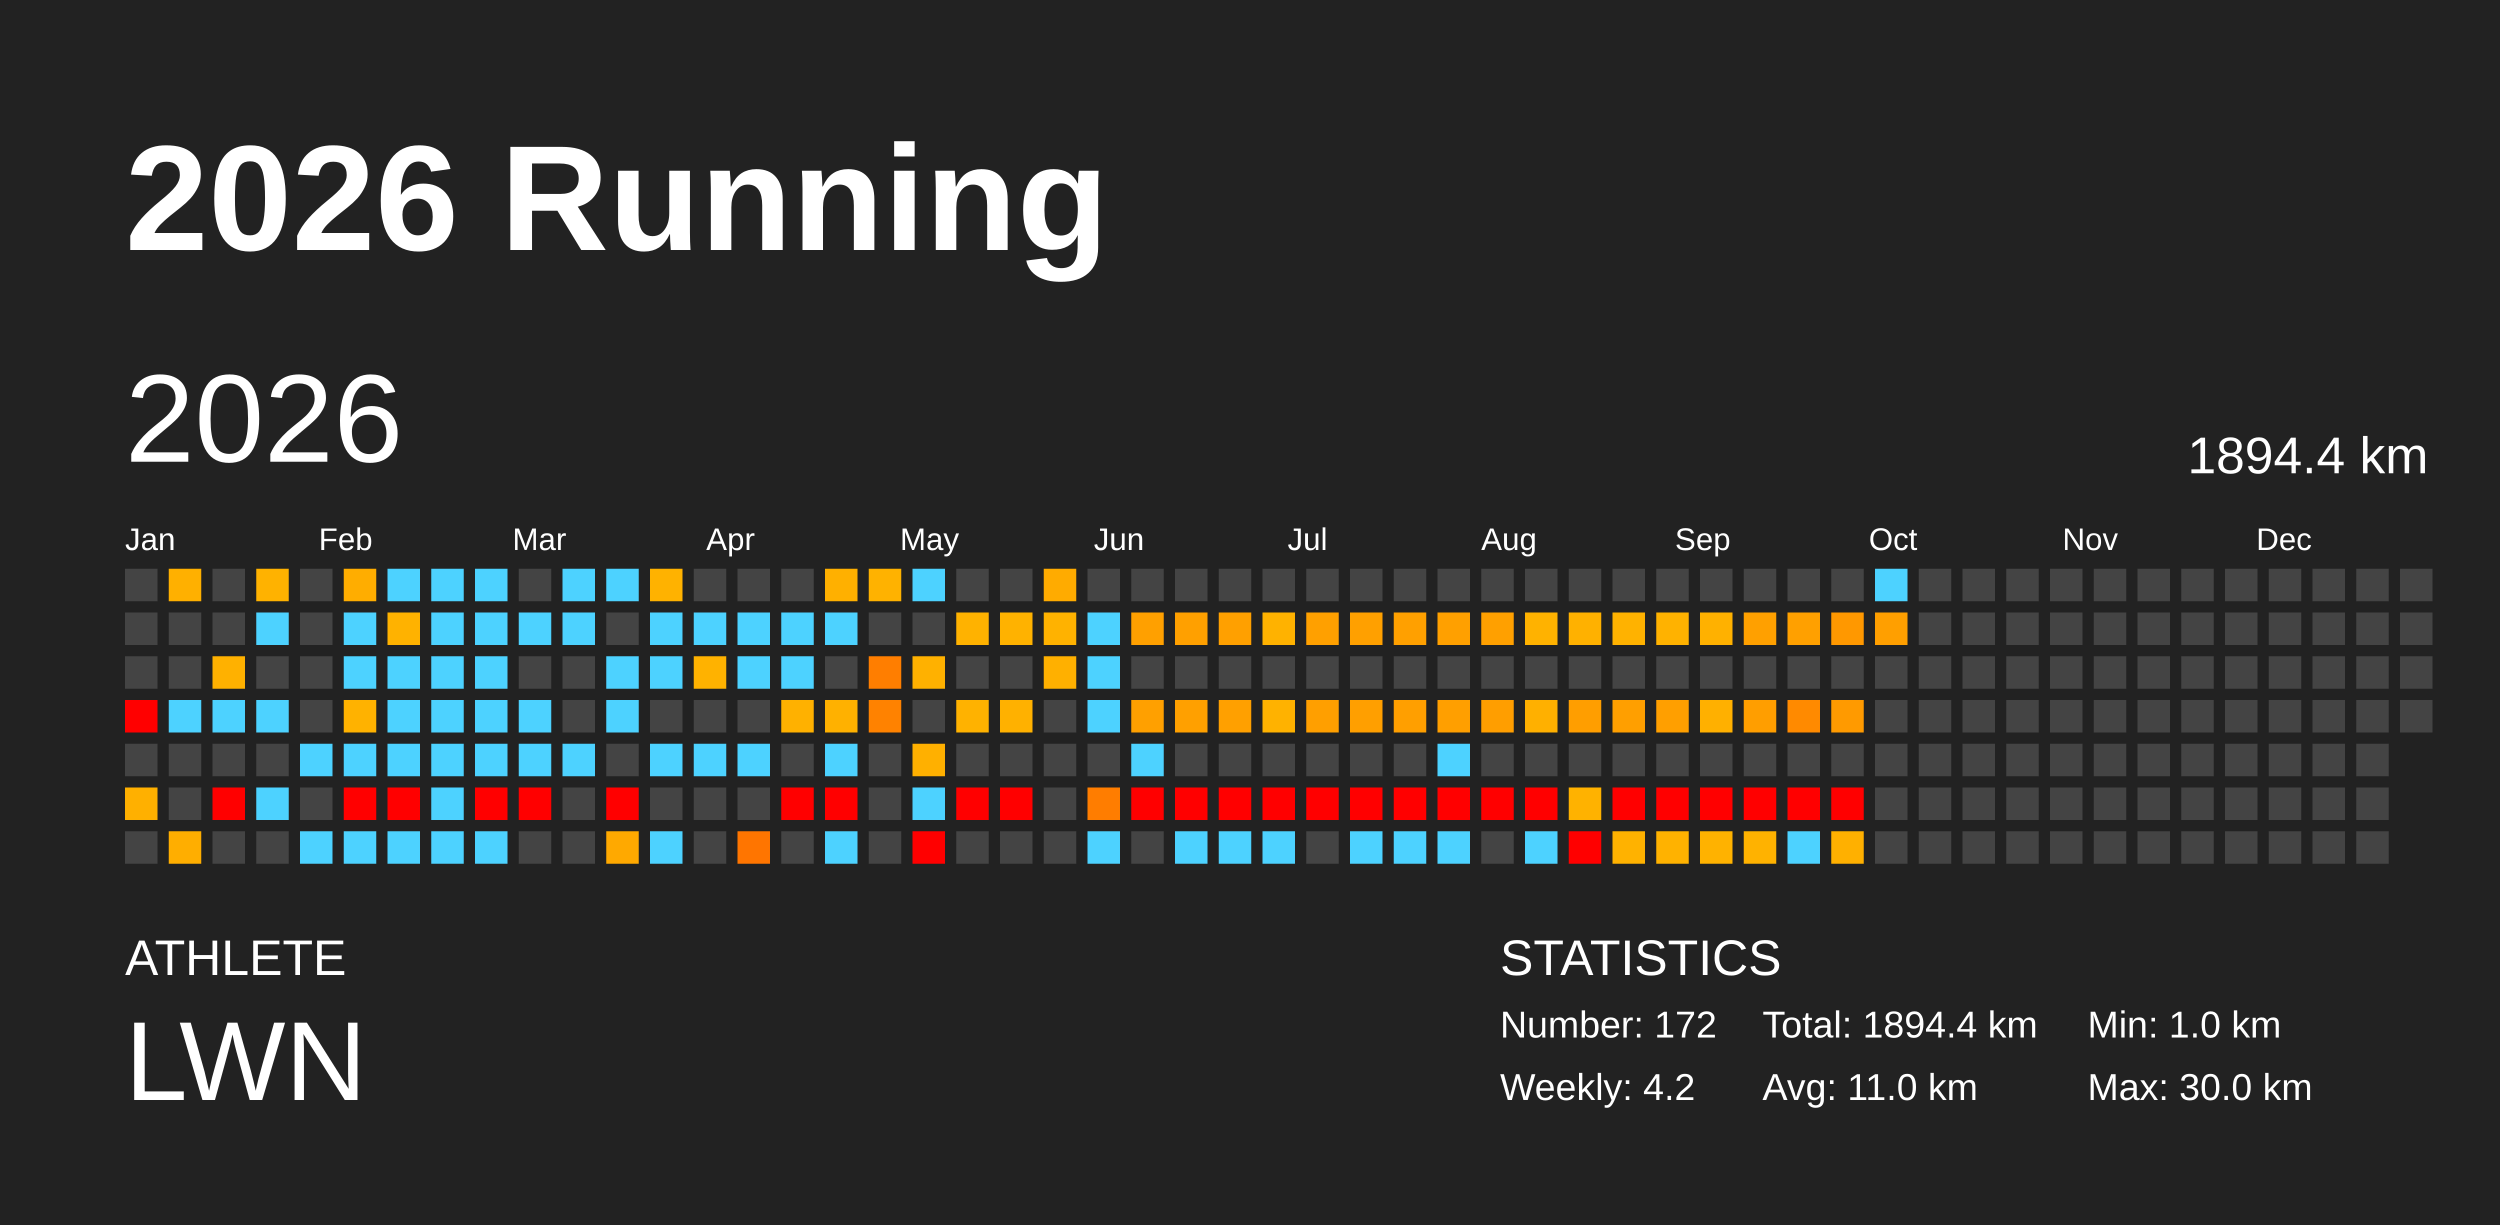
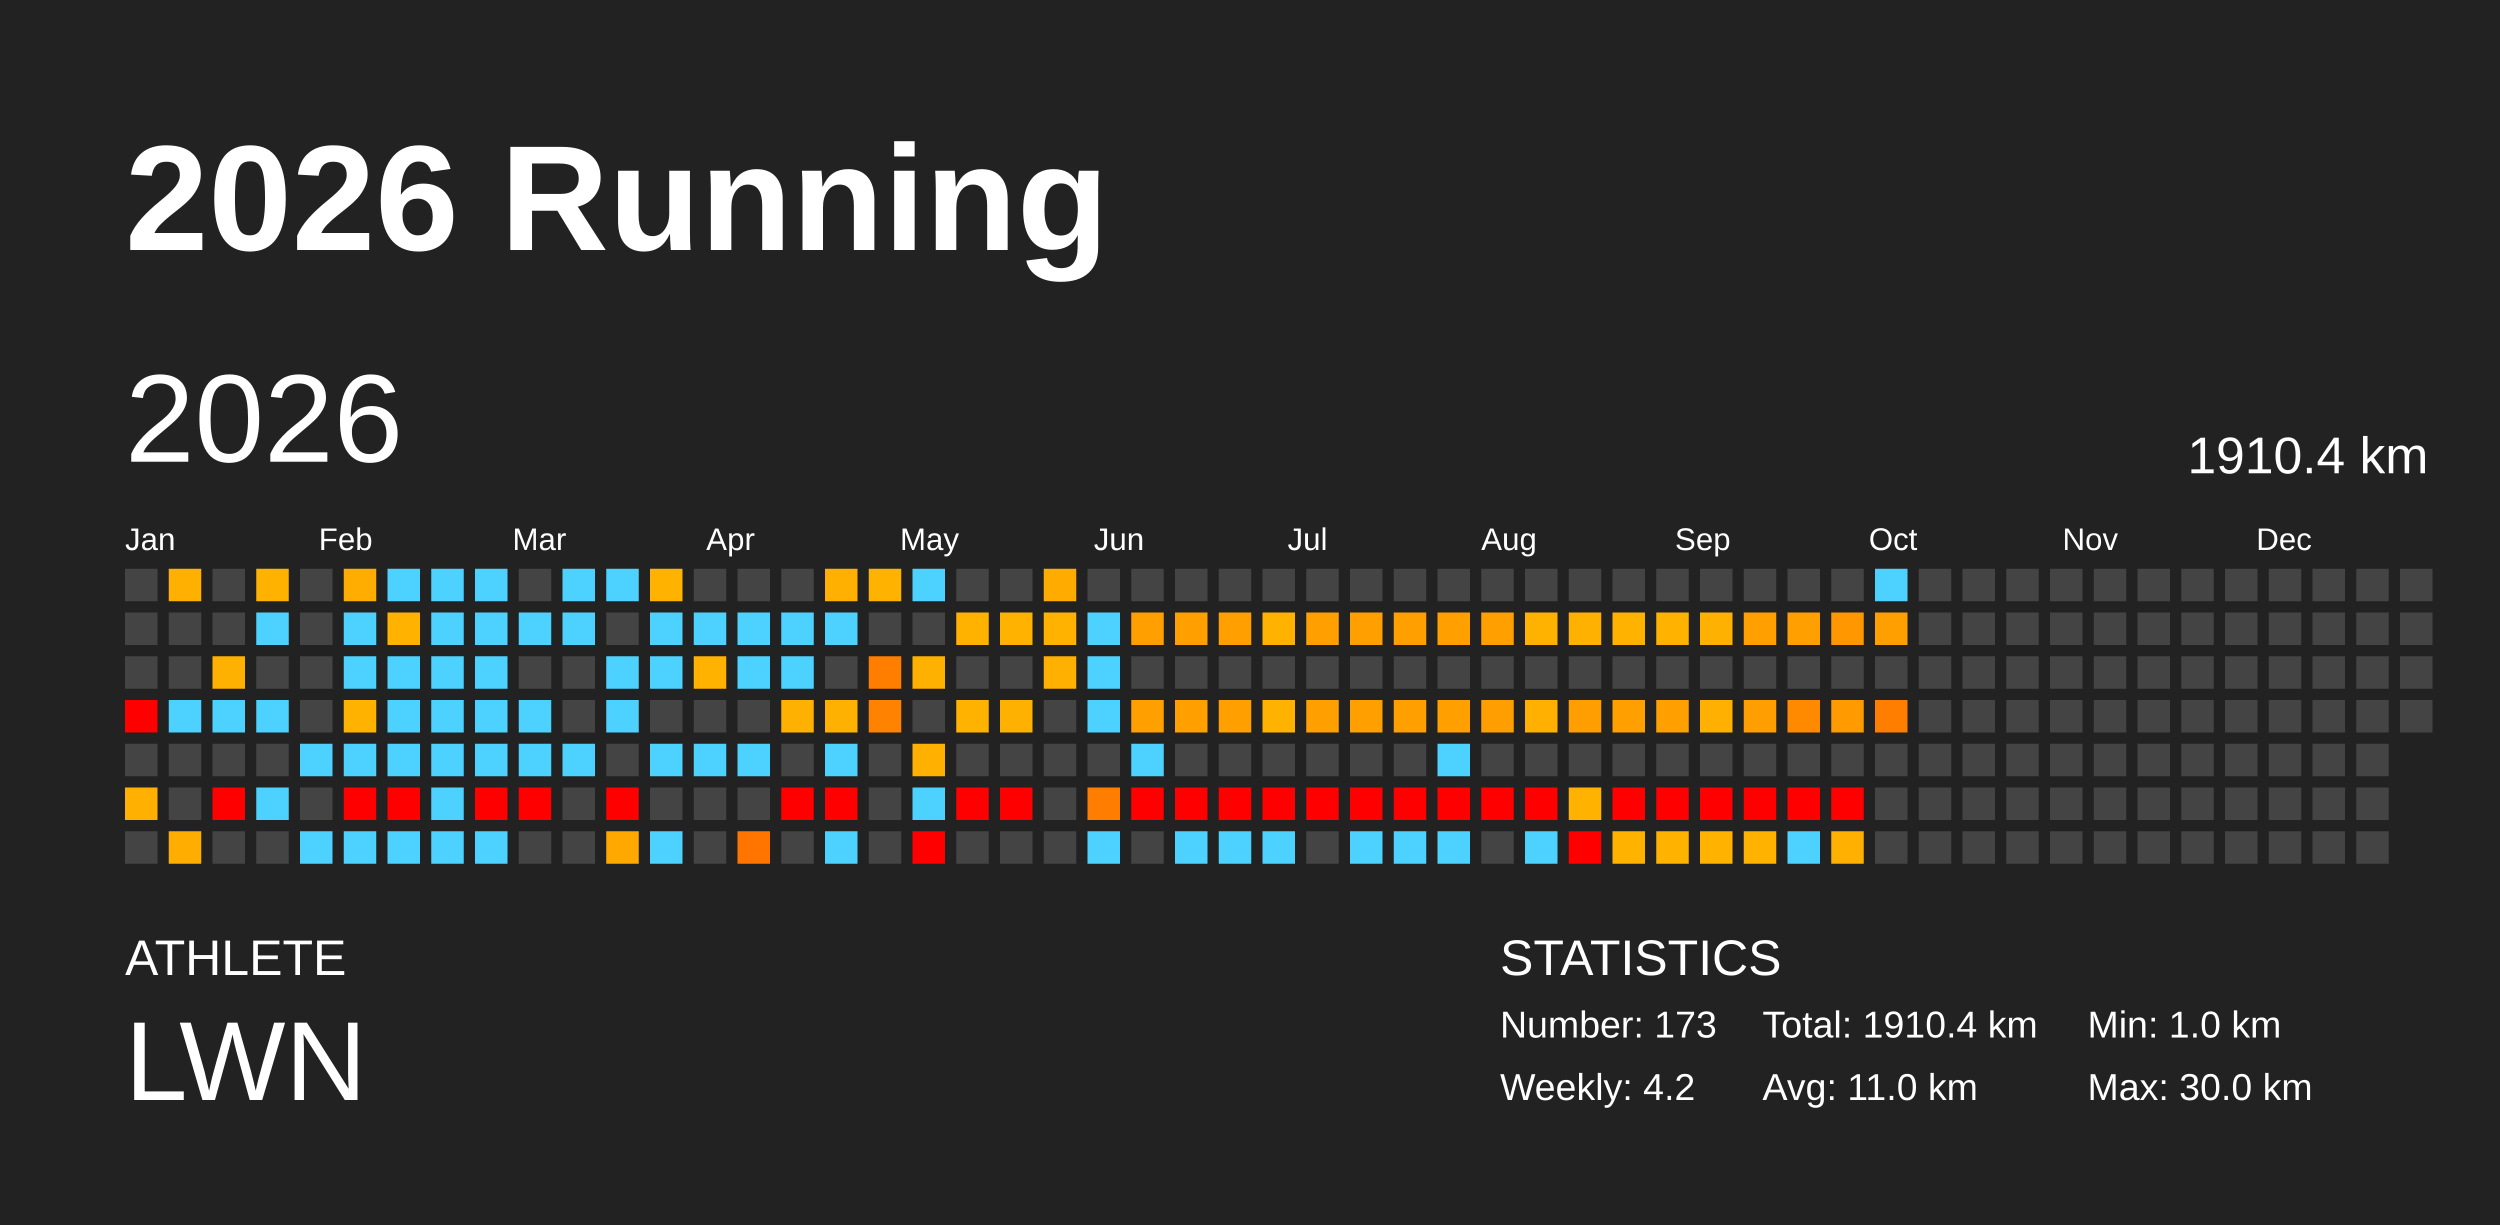
<svg xmlns="http://www.w3.org/2000/svg" baseProfile="full" height="98mm" version="1.1" viewBox="0,0,200,98" width="200mm">
  <defs />
  <rect fill="#222222" height="98" width="200" x="0" y="0" />
  <text fill="#FFFFFF" style="font-size:12px; font-family:Arial; font-weight:bold;" x="10" y="20">2026 Running</text>
  <text fill="#FFFFFF" style="font-size:4px; font-family:Arial" x="10" y="78">ATHLETE</text>
  <text fill="#FFFFFF" style="font-size:9px; font-family:Arial" x="10" y="88">LWN</text>
  <text fill="#FFFFFF" style="font-size:4px; font-family:Arial" x="120" y="78">STATISTICS</text>
-   <text fill="#FFFFFF" style="font-size:3px; font-family:Arial" x="120" y="83">Number: 172</text>
+   <text fill="#FFFFFF" style="font-size:3px; font-family:Arial" x="120" y="83">Number: 173</text>
  <text fill="#FFFFFF" style="font-size:3px; font-family:Arial" x="120" y="88">Weekly: 4.2</text>
-   <text fill="#FFFFFF" style="font-size:3px; font-family:Arial" x="141" y="83">Total: 1894.4 km</text>
+   <text fill="#FFFFFF" style="font-size:3px; font-family:Arial" x="141" y="83">Total: 1910.4 km</text>
  <text fill="#FFFFFF" style="font-size:3px; font-family:Arial" x="141" y="88">Avg: 11.0 km</text>
  <text fill="#FFFFFF" style="font-size:3px; font-family:Arial" x="167" y="83">Min: 1.0 km</text>
  <text fill="#FFFFFF" style="font-size:3px; font-family:Arial" x="167" y="88">Max: 30.0 km</text>
  <text dominant-baseline="hanging" fill="#FFFFFF" style="font-size:10.0px; font-family:Arial;" x="10" y="30">2026</text>
-   <text dominant-baseline="hanging" fill="#FFFFFF" style="font-size:4.125px; font-family:Arial;" x="175" y="35">1894.4 km</text>
+   <text dominant-baseline="hanging" fill="#FFFFFF" style="font-size:4.125px; font-family:Arial;" x="175" y="35">1910.4 km</text>
  <text fill="#FFFFFF" style="font-size:2.5px; font-family:Arial" x="10.0" y="44">Jan</text>
  <text fill="#FFFFFF" style="font-size:2.5px; font-family:Arial" x="25.5" y="44">Feb</text>
  <text fill="#FFFFFF" style="font-size:2.5px; font-family:Arial" x="41.0" y="44">Mar</text>
  <text fill="#FFFFFF" style="font-size:2.5px; font-family:Arial" x="56.5" y="44">Apr</text>
  <text fill="#FFFFFF" style="font-size:2.5px; font-family:Arial" x="72.0" y="44">May</text>
  <text fill="#FFFFFF" style="font-size:2.5px; font-family:Arial" x="87.5" y="44">Jun</text>
  <text fill="#FFFFFF" style="font-size:2.5px; font-family:Arial" x="103.0" y="44">Jul</text>
  <text fill="#FFFFFF" style="font-size:2.5px; font-family:Arial" x="118.5" y="44">Aug</text>
  <text fill="#FFFFFF" style="font-size:2.5px; font-family:Arial" x="134.0" y="44">Sep</text>
  <text fill="#FFFFFF" style="font-size:2.5px; font-family:Arial" x="149.5" y="44">Oct</text>
  <text fill="#FFFFFF" style="font-size:2.5px; font-family:Arial" x="165.0" y="44">Nov</text>
  <text fill="#FFFFFF" style="font-size:2.5px; font-family:Arial" x="180.5" y="44">Dec</text>
  <rect fill="#444444" height="2.6" width="2.6" x="10.0" y="45.5" />
  <rect fill="#444444" height="2.6" width="2.6" x="10.0" y="49.0" />
  <rect fill="#444444" height="2.6" width="2.6" x="10.0" y="52.5" />
  <rect fill="red" height="2.6" width="2.6" x="10.0" y="56.0" />
  <rect fill="#444444" height="2.6" width="2.6" x="10.0" y="59.5" />
  <rect fill="#ffb000" height="2.6" width="2.6" x="10.0" y="63.0" />
  <rect fill="#444444" height="2.6" width="2.6" x="10.0" y="66.5" />
  <rect fill="#ffb000" height="2.6" width="2.6" x="13.5" y="45.5" />
  <rect fill="#444444" height="2.6" width="2.6" x="13.5" y="49.0" />
  <rect fill="#444444" height="2.6" width="2.6" x="13.5" y="52.5" />
  <rect fill="#4dd2ff" height="2.6" width="2.6" x="13.5" y="56.0" />
  <rect fill="#444444" height="2.6" width="2.6" x="13.5" y="59.5" />
  <rect fill="#444444" height="2.6" width="2.6" x="13.5" y="63.0" />
  <rect fill="#ffae00" height="2.6" width="2.6" x="13.5" y="66.5" />
  <rect fill="#444444" height="2.6" width="2.6" x="17.0" y="45.5" />
  <rect fill="#444444" height="2.6" width="2.6" x="17.0" y="49.0" />
  <rect fill="#ffb100" height="2.6" width="2.6" x="17.0" y="52.5" />
  <rect fill="#4dd2ff" height="2.6" width="2.6" x="17.0" y="56.0" />
  <rect fill="#444444" height="2.6" width="2.6" x="17.0" y="59.5" />
  <rect fill="red" height="2.6" width="2.6" x="17.0" y="63.0" />
  <rect fill="#444444" height="2.6" width="2.6" x="17.0" y="66.5" />
  <rect fill="#ffb200" height="2.6" width="2.6" x="20.5" y="45.5" />
  <rect fill="#4dd2ff" height="2.6" width="2.6" x="20.5" y="49.0" />
  <rect fill="#444444" height="2.6" width="2.6" x="20.5" y="52.5" />
  <rect fill="#4dd2ff" height="2.6" width="2.6" x="20.5" y="56.0" />
  <rect fill="#444444" height="2.6" width="2.6" x="20.5" y="59.5" />
  <rect fill="#4dd2ff" height="2.6" width="2.6" x="20.5" y="63.0" />
  <rect fill="#444444" height="2.6" width="2.6" x="20.5" y="66.5" />
  <rect fill="#444444" height="2.6" width="2.6" x="24.0" y="45.5" />
  <rect fill="#444444" height="2.6" width="2.6" x="24.0" y="49.0" />
  <rect fill="#444444" height="2.6" width="2.6" x="24.0" y="52.5" />
  <rect fill="#444444" height="2.6" width="2.6" x="24.0" y="56.0" />
  <rect fill="#4dd2ff" height="2.6" width="2.6" x="24.0" y="59.5" />
  <rect fill="#444444" height="2.6" width="2.6" x="24.0" y="63.0" />
  <rect fill="#4dd2ff" height="2.6" width="2.6" x="24.0" y="66.5" />
  <rect fill="#ffad00" height="2.6" width="2.6" x="27.5" y="45.5" />
  <rect fill="#4dd2ff" height="2.6" width="2.6" x="27.5" y="49.0" />
  <rect fill="#4dd2ff" height="2.6" width="2.6" x="27.5" y="52.5" />
  <rect fill="#ffb200" height="2.6" width="2.6" x="27.5" y="56.0" />
  <rect fill="#4dd2ff" height="2.6" width="2.6" x="27.5" y="59.5" />
  <rect fill="red" height="2.6" width="2.6" x="27.5" y="63.0" />
  <rect fill="#4dd2ff" height="2.6" width="2.6" x="27.5" y="66.5" />
  <rect fill="#4dd2ff" height="2.6" width="2.6" x="31.0" y="45.5" />
  <rect fill="#ffb200" height="2.6" width="2.6" x="31.0" y="49.0" />
  <rect fill="#4dd2ff" height="2.6" width="2.6" x="31.0" y="52.5" />
  <rect fill="#4dd2ff" height="2.6" width="2.6" x="31.0" y="56.0" />
  <rect fill="#4dd2ff" height="2.6" width="2.6" x="31.0" y="59.5" />
  <rect fill="red" height="2.6" width="2.6" x="31.0" y="63.0" />
  <rect fill="#4dd2ff" height="2.6" width="2.6" x="31.0" y="66.5" />
  <rect fill="#4dd2ff" height="2.6" width="2.6" x="34.5" y="45.5" />
  <rect fill="#4dd2ff" height="2.6" width="2.6" x="34.5" y="49.0" />
  <rect fill="#4dd2ff" height="2.6" width="2.6" x="34.5" y="52.5" />
  <rect fill="#4dd2ff" height="2.6" width="2.6" x="34.5" y="56.0" />
  <rect fill="#4dd2ff" height="2.6" width="2.6" x="34.5" y="59.5" />
  <rect fill="#4dd2ff" height="2.6" width="2.6" x="34.5" y="63.0" />
  <rect fill="#4dd2ff" height="2.6" width="2.6" x="34.5" y="66.5" />
  <rect fill="#4dd2ff" height="2.6" width="2.6" x="38.0" y="45.5" />
  <rect fill="#4dd2ff" height="2.6" width="2.6" x="38.0" y="49.0" />
  <rect fill="#4dd2ff" height="2.6" width="2.6" x="38.0" y="52.5" />
  <rect fill="#4dd2ff" height="2.6" width="2.6" x="38.0" y="56.0" />
  <rect fill="#4dd2ff" height="2.6" width="2.6" x="38.0" y="59.5" />
  <rect fill="red" height="2.6" width="2.6" x="38.0" y="63.0" />
  <rect fill="#4dd2ff" height="2.6" width="2.6" x="38.0" y="66.5" />
  <rect fill="#444444" height="2.6" width="2.6" x="41.5" y="45.5" />
  <rect fill="#4dd2ff" height="2.6" width="2.6" x="41.5" y="49.0" />
  <rect fill="#444444" height="2.6" width="2.6" x="41.5" y="52.5" />
  <rect fill="#4dd2ff" height="2.6" width="2.6" x="41.5" y="56.0" />
  <rect fill="#4dd2ff" height="2.6" width="2.6" x="41.5" y="59.5" />
  <rect fill="red" height="2.6" width="2.6" x="41.5" y="63.0" />
  <rect fill="#444444" height="2.6" width="2.6" x="41.5" y="66.5" />
  <rect fill="#4dd2ff" height="2.6" width="2.6" x="45.0" y="45.5" />
  <rect fill="#4dd2ff" height="2.6" width="2.6" x="45.0" y="49.0" />
  <rect fill="#444444" height="2.6" width="2.6" x="45.0" y="52.5" />
  <rect fill="#444444" height="2.6" width="2.6" x="45.0" y="56.0" />
  <rect fill="#4dd2ff" height="2.6" width="2.6" x="45.0" y="59.5" />
  <rect fill="#444444" height="2.6" width="2.6" x="45.0" y="63.0" />
  <rect fill="#444444" height="2.6" width="2.6" x="45.0" y="66.5" />
  <rect fill="#4dd2ff" height="2.6" width="2.6" x="48.5" y="45.5" />
  <rect fill="#444444" height="2.6" width="2.6" x="48.5" y="49.0" />
  <rect fill="#4dd2ff" height="2.6" width="2.6" x="48.5" y="52.5" />
  <rect fill="#4dd2ff" height="2.6" width="2.6" x="48.5" y="56.0" />
  <rect fill="#444444" height="2.6" width="2.6" x="48.5" y="59.5" />
  <rect fill="red" height="2.6" width="2.6" x="48.5" y="63.0" />
  <rect fill="#ffa900" height="2.6" width="2.6" x="48.5" y="66.5" />
  <rect fill="#ffb200" height="2.6" width="2.6" x="52.0" y="45.5" />
  <rect fill="#4dd2ff" height="2.6" width="2.6" x="52.0" y="49.0" />
  <rect fill="#4dd2ff" height="2.6" width="2.6" x="52.0" y="52.5" />
  <rect fill="#444444" height="2.6" width="2.6" x="52.0" y="56.0" />
  <rect fill="#4dd2ff" height="2.6" width="2.6" x="52.0" y="59.5" />
  <rect fill="#444444" height="2.6" width="2.6" x="52.0" y="63.0" />
  <rect fill="#4dd2ff" height="2.6" width="2.6" x="52.0" y="66.5" />
  <rect fill="#444444" height="2.6" width="2.6" x="55.5" y="45.5" />
  <rect fill="#4dd2ff" height="2.6" width="2.6" x="55.5" y="49.0" />
  <rect fill="#ffb200" height="2.6" width="2.6" x="55.5" y="52.5" />
  <rect fill="#444444" height="2.6" width="2.6" x="55.5" y="56.0" />
  <rect fill="#4dd2ff" height="2.6" width="2.6" x="55.5" y="59.5" />
  <rect fill="#444444" height="2.6" width="2.6" x="55.5" y="63.0" />
  <rect fill="#444444" height="2.6" width="2.6" x="55.5" y="66.5" />
  <rect fill="#444444" height="2.6" width="2.6" x="59.0" y="45.5" />
  <rect fill="#4dd2ff" height="2.6" width="2.6" x="59.0" y="49.0" />
  <rect fill="#4dd2ff" height="2.6" width="2.6" x="59.0" y="52.5" />
  <rect fill="#444444" height="2.6" width="2.6" x="59.0" y="56.0" />
  <rect fill="#4dd2ff" height="2.6" width="2.6" x="59.0" y="59.5" />
  <rect fill="#444444" height="2.6" width="2.6" x="59.0" y="63.0" />
  <rect fill="#ff7500" height="2.6" width="2.6" x="59.0" y="66.5" />
  <rect fill="#444444" height="2.6" width="2.6" x="62.5" y="45.5" />
  <rect fill="#4dd2ff" height="2.6" width="2.6" x="62.5" y="49.0" />
  <rect fill="#4dd2ff" height="2.6" width="2.6" x="62.5" y="52.5" />
  <rect fill="#ffb100" height="2.6" width="2.6" x="62.5" y="56.0" />
  <rect fill="#444444" height="2.6" width="2.6" x="62.5" y="59.5" />
  <rect fill="red" height="2.6" width="2.6" x="62.5" y="63.0" />
  <rect fill="#444444" height="2.6" width="2.6" x="62.5" y="66.5" />
  <rect fill="#ffb000" height="2.6" width="2.6" x="66.0" y="45.5" />
  <rect fill="#4dd2ff" height="2.6" width="2.6" x="66.0" y="49.0" />
  <rect fill="#444444" height="2.6" width="2.6" x="66.0" y="52.5" />
  <rect fill="#ffb100" height="2.6" width="2.6" x="66.0" y="56.0" />
  <rect fill="#4dd2ff" height="2.6" width="2.6" x="66.0" y="59.5" />
  <rect fill="red" height="2.6" width="2.6" x="66.0" y="63.0" />
  <rect fill="#4dd2ff" height="2.6" width="2.6" x="66.0" y="66.5" />
  <rect fill="#ffb200" height="2.6" width="2.6" x="69.5" y="45.5" />
  <rect fill="#444444" height="2.6" width="2.6" x="69.5" y="49.0" />
  <rect fill="#ff7e00" height="2.6" width="2.6" x="69.5" y="52.5" />
  <rect fill="#ff8200" height="2.6" width="2.6" x="69.5" y="56.0" />
  <rect fill="#444444" height="2.6" width="2.6" x="69.5" y="59.5" />
  <rect fill="#444444" height="2.6" width="2.6" x="69.5" y="63.0" />
  <rect fill="#444444" height="2.6" width="2.6" x="69.5" y="66.5" />
  <rect fill="#4dd2ff" height="2.6" width="2.6" x="73.0" y="45.5" />
  <rect fill="#444444" height="2.6" width="2.6" x="73.0" y="49.0" />
  <rect fill="#ffb100" height="2.6" width="2.6" x="73.0" y="52.5" />
  <rect fill="#444444" height="2.6" width="2.6" x="73.0" y="56.0" />
  <rect fill="#ffb000" height="2.6" width="2.6" x="73.0" y="59.5" />
  <rect fill="#4dd2ff" height="2.6" width="2.6" x="73.0" y="63.0" />
  <rect fill="red" height="2.6" width="2.6" x="73.0" y="66.5" />
  <rect fill="#444444" height="2.6" width="2.6" x="76.5" y="45.5" />
  <rect fill="#ffb200" height="2.6" width="2.6" x="76.5" y="49.0" />
  <rect fill="#444444" height="2.6" width="2.6" x="76.5" y="52.5" />
  <rect fill="#ffb200" height="2.6" width="2.6" x="76.5" y="56.0" />
  <rect fill="#444444" height="2.6" width="2.6" x="76.5" y="59.5" />
  <rect fill="red" height="2.6" width="2.6" x="76.5" y="63.0" />
  <rect fill="#444444" height="2.6" width="2.6" x="76.5" y="66.5" />
  <rect fill="#444444" height="2.6" width="2.6" x="80.0" y="45.5" />
  <rect fill="#ffb200" height="2.6" width="2.6" x="80.0" y="49.0" />
  <rect fill="#444444" height="2.6" width="2.6" x="80.0" y="52.5" />
  <rect fill="#ffb100" height="2.6" width="2.6" x="80.0" y="56.0" />
  <rect fill="#444444" height="2.6" width="2.6" x="80.0" y="59.5" />
  <rect fill="red" height="2.6" width="2.6" x="80.0" y="63.0" />
  <rect fill="#444444" height="2.6" width="2.6" x="80.0" y="66.5" />
  <rect fill="#ffab00" height="2.6" width="2.6" x="83.5" y="45.5" />
  <rect fill="#ffb200" height="2.6" width="2.6" x="83.5" y="49.0" />
  <rect fill="#ffb000" height="2.6" width="2.6" x="83.5" y="52.5" />
  <rect fill="#444444" height="2.6" width="2.6" x="83.5" y="56.0" />
  <rect fill="#444444" height="2.6" width="2.6" x="83.5" y="59.5" />
  <rect fill="#444444" height="2.6" width="2.6" x="83.5" y="63.0" />
  <rect fill="#444444" height="2.6" width="2.6" x="83.5" y="66.5" />
  <rect fill="#444444" height="2.6" width="2.6" x="87.0" y="45.5" />
  <rect fill="#4dd2ff" height="2.6" width="2.6" x="87.0" y="49.0" />
  <rect fill="#4dd2ff" height="2.6" width="2.6" x="87.0" y="52.5" />
  <rect fill="#4dd2ff" height="2.6" width="2.6" x="87.0" y="56.0" />
  <rect fill="#444444" height="2.6" width="2.6" x="87.0" y="59.5" />
  <rect fill="#ff7d00" height="2.6" width="2.6" x="87.0" y="63.0" />
  <rect fill="#4dd2ff" height="2.6" width="2.6" x="87.0" y="66.5" />
  <rect fill="#444444" height="2.6" width="2.6" x="90.5" y="45.5" />
  <rect fill="#ffa000" height="2.6" width="2.6" x="90.5" y="49.0" />
  <rect fill="#444444" height="2.6" width="2.6" x="90.5" y="52.5" />
  <rect fill="#ffa000" height="2.6" width="2.6" x="90.5" y="56.0" />
  <rect fill="#4dd2ff" height="2.6" width="2.6" x="90.5" y="59.5" />
  <rect fill="red" height="2.6" width="2.6" x="90.5" y="63.0" />
  <rect fill="#444444" height="2.6" width="2.6" x="90.5" y="66.5" />
  <rect fill="#444444" height="2.6" width="2.6" x="94.0" y="45.5" />
  <rect fill="#ffa000" height="2.6" width="2.6" x="94.0" y="49.0" />
  <rect fill="#444444" height="2.6" width="2.6" x="94.0" y="52.5" />
  <rect fill="#ffa000" height="2.6" width="2.6" x="94.0" y="56.0" />
  <rect fill="#444444" height="2.6" width="2.6" x="94.0" y="59.5" />
  <rect fill="red" height="2.6" width="2.6" x="94.0" y="63.0" />
  <rect fill="#4dd2ff" height="2.6" width="2.6" x="94.0" y="66.5" />
  <rect fill="#444444" height="2.6" width="2.6" x="97.5" y="45.5" />
  <rect fill="#ffa000" height="2.6" width="2.6" x="97.5" y="49.0" />
  <rect fill="#444444" height="2.6" width="2.6" x="97.5" y="52.5" />
  <rect fill="#ffa000" height="2.6" width="2.6" x="97.5" y="56.0" />
  <rect fill="#444444" height="2.6" width="2.6" x="97.5" y="59.5" />
  <rect fill="red" height="2.6" width="2.6" x="97.5" y="63.0" />
  <rect fill="#4dd2ff" height="2.6" width="2.6" x="97.5" y="66.5" />
  <rect fill="#444444" height="2.6" width="2.6" x="101.0" y="45.5" />
  <rect fill="#ffb200" height="2.6" width="2.6" x="101.0" y="49.0" />
  <rect fill="#444444" height="2.6" width="2.6" x="101.0" y="52.5" />
  <rect fill="#ffb200" height="2.6" width="2.6" x="101.0" y="56.0" />
  <rect fill="#444444" height="2.6" width="2.6" x="101.0" y="59.5" />
  <rect fill="red" height="2.6" width="2.6" x="101.0" y="63.0" />
  <rect fill="#4dd2ff" height="2.6" width="2.6" x="101.0" y="66.5" />
  <rect fill="#444444" height="2.6" width="2.6" x="104.5" y="45.5" />
  <rect fill="#ffa000" height="2.6" width="2.6" x="104.5" y="49.0" />
  <rect fill="#444444" height="2.6" width="2.6" x="104.5" y="52.5" />
  <rect fill="#ff9f00" height="2.6" width="2.6" x="104.5" y="56.0" />
  <rect fill="#444444" height="2.6" width="2.6" x="104.5" y="59.5" />
  <rect fill="red" height="2.6" width="2.6" x="104.5" y="63.0" />
  <rect fill="#444444" height="2.6" width="2.6" x="104.5" y="66.5" />
  <rect fill="#444444" height="2.6" width="2.6" x="108.0" y="45.5" />
  <rect fill="#ffa000" height="2.6" width="2.6" x="108.0" y="49.0" />
  <rect fill="#444444" height="2.6" width="2.6" x="108.0" y="52.5" />
  <rect fill="#ff9f00" height="2.6" width="2.6" x="108.0" y="56.0" />
  <rect fill="#444444" height="2.6" width="2.6" x="108.0" y="59.5" />
  <rect fill="red" height="2.6" width="2.6" x="108.0" y="63.0" />
  <rect fill="#4dd2ff" height="2.6" width="2.6" x="108.0" y="66.5" />
  <rect fill="#444444" height="2.6" width="2.6" x="111.5" y="45.5" />
  <rect fill="#ffa000" height="2.6" width="2.6" x="111.5" y="49.0" />
  <rect fill="#444444" height="2.6" width="2.6" x="111.5" y="52.5" />
  <rect fill="#ff9f00" height="2.6" width="2.6" x="111.5" y="56.0" />
  <rect fill="#444444" height="2.6" width="2.6" x="111.5" y="59.5" />
  <rect fill="red" height="2.6" width="2.6" x="111.5" y="63.0" />
  <rect fill="#4dd2ff" height="2.6" width="2.6" x="111.5" y="66.5" />
  <rect fill="#444444" height="2.6" width="2.6" x="115.0" y="45.5" />
  <rect fill="#ffa000" height="2.6" width="2.6" x="115.0" y="49.0" />
  <rect fill="#444444" height="2.6" width="2.6" x="115.0" y="52.5" />
  <rect fill="#ff9f00" height="2.6" width="2.6" x="115.0" y="56.0" />
  <rect fill="#4dd2ff" height="2.6" width="2.6" x="115.0" y="59.5" />
  <rect fill="red" height="2.6" width="2.6" x="115.0" y="63.0" />
  <rect fill="#4dd2ff" height="2.6" width="2.6" x="115.0" y="66.5" />
  <rect fill="#444444" height="2.6" width="2.6" x="118.5" y="45.5" />
  <rect fill="#ffa000" height="2.6" width="2.6" x="118.5" y="49.0" />
  <rect fill="#444444" height="2.6" width="2.6" x="118.5" y="52.5" />
  <rect fill="#ff9e00" height="2.6" width="2.6" x="118.5" y="56.0" />
  <rect fill="#444444" height="2.6" width="2.6" x="118.5" y="59.5" />
  <rect fill="red" height="2.6" width="2.6" x="118.5" y="63.0" />
  <rect fill="#444444" height="2.6" width="2.6" x="118.5" y="66.5" />
  <rect fill="#444444" height="2.6" width="2.6" x="122.0" y="45.5" />
  <rect fill="#ffb200" height="2.6" width="2.6" x="122.0" y="49.0" />
  <rect fill="#444444" height="2.6" width="2.6" x="122.0" y="52.5" />
  <rect fill="#ffb000" height="2.6" width="2.6" x="122.0" y="56.0" />
  <rect fill="#444444" height="2.6" width="2.6" x="122.0" y="59.5" />
  <rect fill="red" height="2.6" width="2.6" x="122.0" y="63.0" />
  <rect fill="#4dd2ff" height="2.6" width="2.6" x="122.0" y="66.5" />
  <rect fill="#444444" height="2.6" width="2.6" x="125.5" y="45.5" />
  <rect fill="#ffb100" height="2.6" width="2.6" x="125.5" y="49.0" />
  <rect fill="#444444" height="2.6" width="2.6" x="125.5" y="52.5" />
  <rect fill="#ff9e00" height="2.6" width="2.6" x="125.5" y="56.0" />
  <rect fill="#444444" height="2.6" width="2.6" x="125.5" y="59.5" />
  <rect fill="#ffb200" height="2.6" width="2.6" x="125.5" y="63.0" />
  <rect fill="red" height="2.6" width="2.6" x="125.5" y="66.5" />
  <rect fill="#444444" height="2.6" width="2.6" x="129.0" y="45.5" />
  <rect fill="#ffb200" height="2.6" width="2.6" x="129.0" y="49.0" />
  <rect fill="#444444" height="2.6" width="2.6" x="129.0" y="52.5" />
  <rect fill="#ff9f00" height="2.6" width="2.6" x="129.0" y="56.0" />
  <rect fill="#444444" height="2.6" width="2.6" x="129.0" y="59.5" />
  <rect fill="red" height="2.6" width="2.6" x="129.0" y="63.0" />
  <rect fill="#ffb200" height="2.6" width="2.6" x="129.0" y="66.5" />
  <rect fill="#444444" height="2.6" width="2.6" x="132.5" y="45.5" />
  <rect fill="#ffb200" height="2.6" width="2.6" x="132.5" y="49.0" />
  <rect fill="#444444" height="2.6" width="2.6" x="132.5" y="52.5" />
  <rect fill="#ff9f00" height="2.6" width="2.6" x="132.5" y="56.0" />
  <rect fill="#444444" height="2.6" width="2.6" x="132.5" y="59.5" />
  <rect fill="red" height="2.6" width="2.6" x="132.5" y="63.0" />
  <rect fill="#ffb200" height="2.6" width="2.6" x="132.5" y="66.5" />
  <rect fill="#444444" height="2.6" width="2.6" x="136.0" y="45.5" />
  <rect fill="#ffb100" height="2.6" width="2.6" x="136.0" y="49.0" />
  <rect fill="#444444" height="2.6" width="2.6" x="136.0" y="52.5" />
  <rect fill="#ffb000" height="2.6" width="2.6" x="136.0" y="56.0" />
  <rect fill="#444444" height="2.6" width="2.6" x="136.0" y="59.5" />
  <rect fill="red" height="2.6" width="2.6" x="136.0" y="63.0" />
  <rect fill="#ffb200" height="2.6" width="2.6" x="136.0" y="66.5" />
  <rect fill="#444444" height="2.6" width="2.6" x="139.5" y="45.5" />
  <rect fill="#ffa000" height="2.6" width="2.6" x="139.5" y="49.0" />
  <rect fill="#444444" height="2.6" width="2.6" x="139.5" y="52.5" />
  <rect fill="#ff9e00" height="2.6" width="2.6" x="139.5" y="56.0" />
  <rect fill="#444444" height="2.6" width="2.6" x="139.5" y="59.5" />
  <rect fill="red" height="2.6" width="2.6" x="139.5" y="63.0" />
  <rect fill="#ffb200" height="2.6" width="2.6" x="139.5" y="66.5" />
  <rect fill="#444444" height="2.6" width="2.6" x="143.0" y="45.5" />
  <rect fill="#ffa000" height="2.6" width="2.6" x="143.0" y="49.0" />
  <rect fill="#444444" height="2.6" width="2.6" x="143.0" y="52.5" />
  <rect fill="#ff8a00" height="2.6" width="2.6" x="143.0" y="56.0" />
  <rect fill="#444444" height="2.6" width="2.6" x="143.0" y="59.5" />
  <rect fill="red" height="2.6" width="2.6" x="143.0" y="63.0" />
  <rect fill="#4dd2ff" height="2.6" width="2.6" x="143.0" y="66.5" />
  <rect fill="#444444" height="2.6" width="2.6" x="146.5" y="45.5" />
  <rect fill="#ff9800" height="2.6" width="2.6" x="146.5" y="49.0" />
  <rect fill="#444444" height="2.6" width="2.6" x="146.5" y="52.5" />
  <rect fill="#ff9a00" height="2.6" width="2.6" x="146.5" y="56.0" />
  <rect fill="#444444" height="2.6" width="2.6" x="146.5" y="59.5" />
  <rect fill="red" height="2.6" width="2.6" x="146.5" y="63.0" />
  <rect fill="#ffb000" height="2.6" width="2.6" x="146.5" y="66.5" />
  <rect fill="#4dd2ff" height="2.6" width="2.6" x="150.0" y="45.5" />
  <rect fill="#ff9f00" height="2.6" width="2.6" x="150.0" y="49.0" />
  <rect fill="#444444" height="2.6" width="2.6" x="150.0" y="52.5" />
-   <rect fill="#444444" height="2.6" width="2.6" x="150.0" y="56.0" />
+   <rect fill="#ff7e00" height="2.6" width="2.6" x="150.0" y="56.0" />
  <rect fill="#444444" height="2.6" width="2.6" x="150.0" y="59.5" />
  <rect fill="#444444" height="2.6" width="2.6" x="150.0" y="63.0" />
  <rect fill="#444444" height="2.6" width="2.6" x="150.0" y="66.5" />
  <rect fill="#444444" height="2.6" width="2.6" x="153.5" y="45.5" />
  <rect fill="#444444" height="2.6" width="2.6" x="153.5" y="49.0" />
  <rect fill="#444444" height="2.6" width="2.6" x="153.5" y="52.5" />
  <rect fill="#444444" height="2.6" width="2.6" x="153.5" y="56.0" />
  <rect fill="#444444" height="2.6" width="2.6" x="153.5" y="59.5" />
  <rect fill="#444444" height="2.6" width="2.6" x="153.5" y="63.0" />
  <rect fill="#444444" height="2.6" width="2.6" x="153.5" y="66.5" />
  <rect fill="#444444" height="2.6" width="2.6" x="157.0" y="45.5" />
  <rect fill="#444444" height="2.6" width="2.6" x="157.0" y="49.0" />
  <rect fill="#444444" height="2.6" width="2.6" x="157.0" y="52.5" />
  <rect fill="#444444" height="2.6" width="2.6" x="157.0" y="56.0" />
  <rect fill="#444444" height="2.6" width="2.6" x="157.0" y="59.5" />
  <rect fill="#444444" height="2.6" width="2.6" x="157.0" y="63.0" />
  <rect fill="#444444" height="2.6" width="2.6" x="157.0" y="66.5" />
  <rect fill="#444444" height="2.6" width="2.6" x="160.5" y="45.5" />
  <rect fill="#444444" height="2.6" width="2.6" x="160.5" y="49.0" />
  <rect fill="#444444" height="2.6" width="2.6" x="160.5" y="52.5" />
  <rect fill="#444444" height="2.6" width="2.6" x="160.5" y="56.0" />
  <rect fill="#444444" height="2.6" width="2.6" x="160.5" y="59.5" />
  <rect fill="#444444" height="2.6" width="2.6" x="160.5" y="63.0" />
  <rect fill="#444444" height="2.6" width="2.6" x="160.5" y="66.5" />
  <rect fill="#444444" height="2.6" width="2.6" x="164.0" y="45.5" />
  <rect fill="#444444" height="2.6" width="2.6" x="164.0" y="49.0" />
  <rect fill="#444444" height="2.6" width="2.6" x="164.0" y="52.5" />
  <rect fill="#444444" height="2.6" width="2.6" x="164.0" y="56.0" />
  <rect fill="#444444" height="2.6" width="2.6" x="164.0" y="59.5" />
  <rect fill="#444444" height="2.6" width="2.6" x="164.0" y="63.0" />
  <rect fill="#444444" height="2.6" width="2.6" x="164.0" y="66.5" />
  <rect fill="#444444" height="2.6" width="2.6" x="167.5" y="45.5" />
  <rect fill="#444444" height="2.6" width="2.6" x="167.5" y="49.0" />
  <rect fill="#444444" height="2.6" width="2.6" x="167.5" y="52.5" />
  <rect fill="#444444" height="2.6" width="2.6" x="167.5" y="56.0" />
  <rect fill="#444444" height="2.6" width="2.6" x="167.5" y="59.5" />
  <rect fill="#444444" height="2.6" width="2.6" x="167.5" y="63.0" />
  <rect fill="#444444" height="2.6" width="2.6" x="167.5" y="66.5" />
  <rect fill="#444444" height="2.6" width="2.6" x="171.0" y="45.5" />
  <rect fill="#444444" height="2.6" width="2.6" x="171.0" y="49.0" />
  <rect fill="#444444" height="2.6" width="2.6" x="171.0" y="52.5" />
  <rect fill="#444444" height="2.6" width="2.6" x="171.0" y="56.0" />
  <rect fill="#444444" height="2.6" width="2.6" x="171.0" y="59.5" />
  <rect fill="#444444" height="2.6" width="2.6" x="171.0" y="63.0" />
  <rect fill="#444444" height="2.6" width="2.6" x="171.0" y="66.5" />
  <rect fill="#444444" height="2.6" width="2.6" x="174.5" y="45.5" />
  <rect fill="#444444" height="2.6" width="2.6" x="174.5" y="49.0" />
  <rect fill="#444444" height="2.6" width="2.6" x="174.5" y="52.5" />
  <rect fill="#444444" height="2.6" width="2.6" x="174.5" y="56.0" />
  <rect fill="#444444" height="2.6" width="2.6" x="174.5" y="59.5" />
  <rect fill="#444444" height="2.6" width="2.6" x="174.5" y="63.0" />
  <rect fill="#444444" height="2.6" width="2.6" x="174.5" y="66.5" />
  <rect fill="#444444" height="2.6" width="2.6" x="178.0" y="45.5" />
  <rect fill="#444444" height="2.6" width="2.6" x="178.0" y="49.0" />
  <rect fill="#444444" height="2.6" width="2.6" x="178.0" y="52.5" />
  <rect fill="#444444" height="2.6" width="2.6" x="178.0" y="56.0" />
  <rect fill="#444444" height="2.6" width="2.6" x="178.0" y="59.5" />
  <rect fill="#444444" height="2.6" width="2.6" x="178.0" y="63.0" />
  <rect fill="#444444" height="2.6" width="2.6" x="178.0" y="66.5" />
  <rect fill="#444444" height="2.6" width="2.6" x="181.5" y="45.5" />
  <rect fill="#444444" height="2.6" width="2.6" x="181.5" y="49.0" />
  <rect fill="#444444" height="2.6" width="2.6" x="181.5" y="52.5" />
  <rect fill="#444444" height="2.6" width="2.6" x="181.5" y="56.0" />
  <rect fill="#444444" height="2.6" width="2.6" x="181.5" y="59.5" />
  <rect fill="#444444" height="2.6" width="2.6" x="181.5" y="63.0" />
  <rect fill="#444444" height="2.6" width="2.6" x="181.5" y="66.5" />
  <rect fill="#444444" height="2.6" width="2.6" x="185.0" y="45.5" />
  <rect fill="#444444" height="2.6" width="2.6" x="185.0" y="49.0" />
  <rect fill="#444444" height="2.6" width="2.6" x="185.0" y="52.5" />
  <rect fill="#444444" height="2.6" width="2.6" x="185.0" y="56.0" />
  <rect fill="#444444" height="2.6" width="2.6" x="185.0" y="59.5" />
  <rect fill="#444444" height="2.6" width="2.6" x="185.0" y="63.0" />
  <rect fill="#444444" height="2.6" width="2.6" x="185.0" y="66.5" />
  <rect fill="#444444" height="2.6" width="2.6" x="188.5" y="45.5" />
  <rect fill="#444444" height="2.6" width="2.6" x="188.5" y="49.0" />
  <rect fill="#444444" height="2.6" width="2.6" x="188.5" y="52.5" />
  <rect fill="#444444" height="2.6" width="2.6" x="188.5" y="56.0" />
  <rect fill="#444444" height="2.6" width="2.6" x="188.5" y="59.5" />
  <rect fill="#444444" height="2.6" width="2.6" x="188.5" y="63.0" />
  <rect fill="#444444" height="2.6" width="2.6" x="188.5" y="66.5" />
  <rect fill="#444444" height="2.6" width="2.6" x="192.0" y="45.5" />
  <rect fill="#444444" height="2.6" width="2.6" x="192.0" y="49.0" />
  <rect fill="#444444" height="2.6" width="2.6" x="192.0" y="52.5" />
  <rect fill="#444444" height="2.6" width="2.6" x="192.0" y="56.0" />
</svg>
